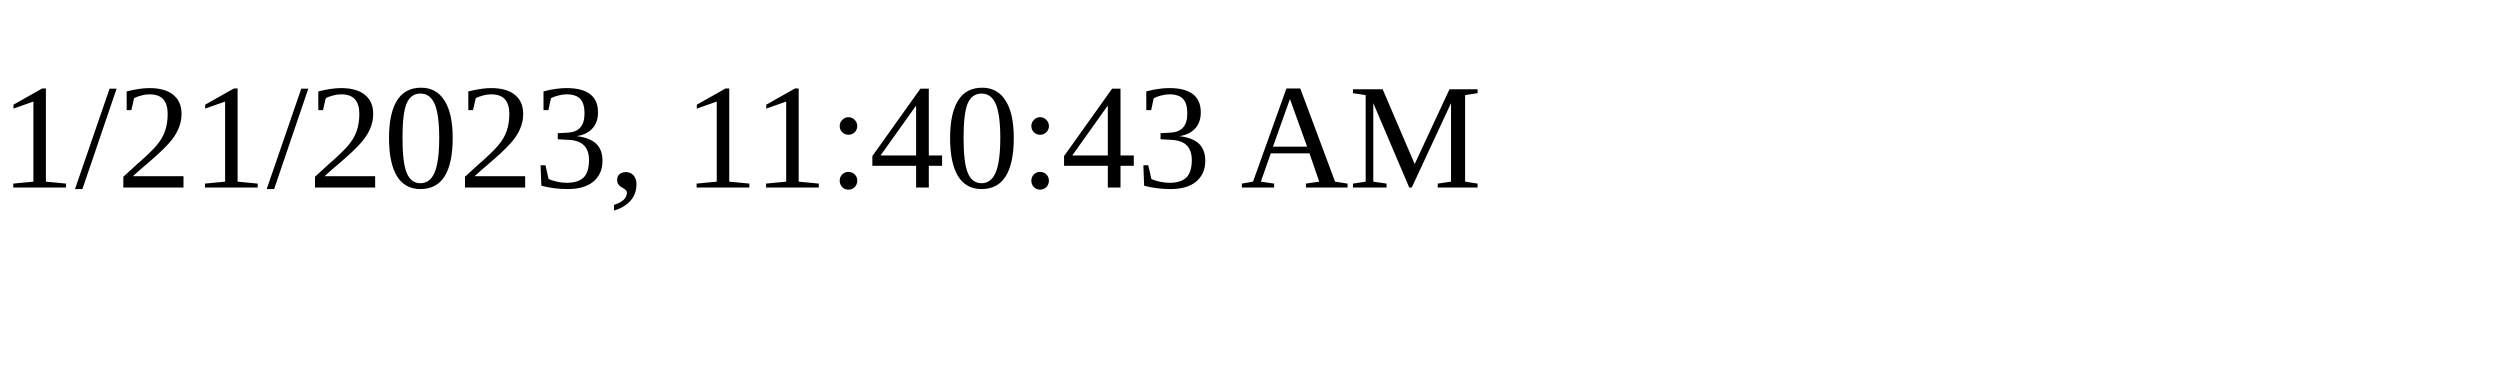
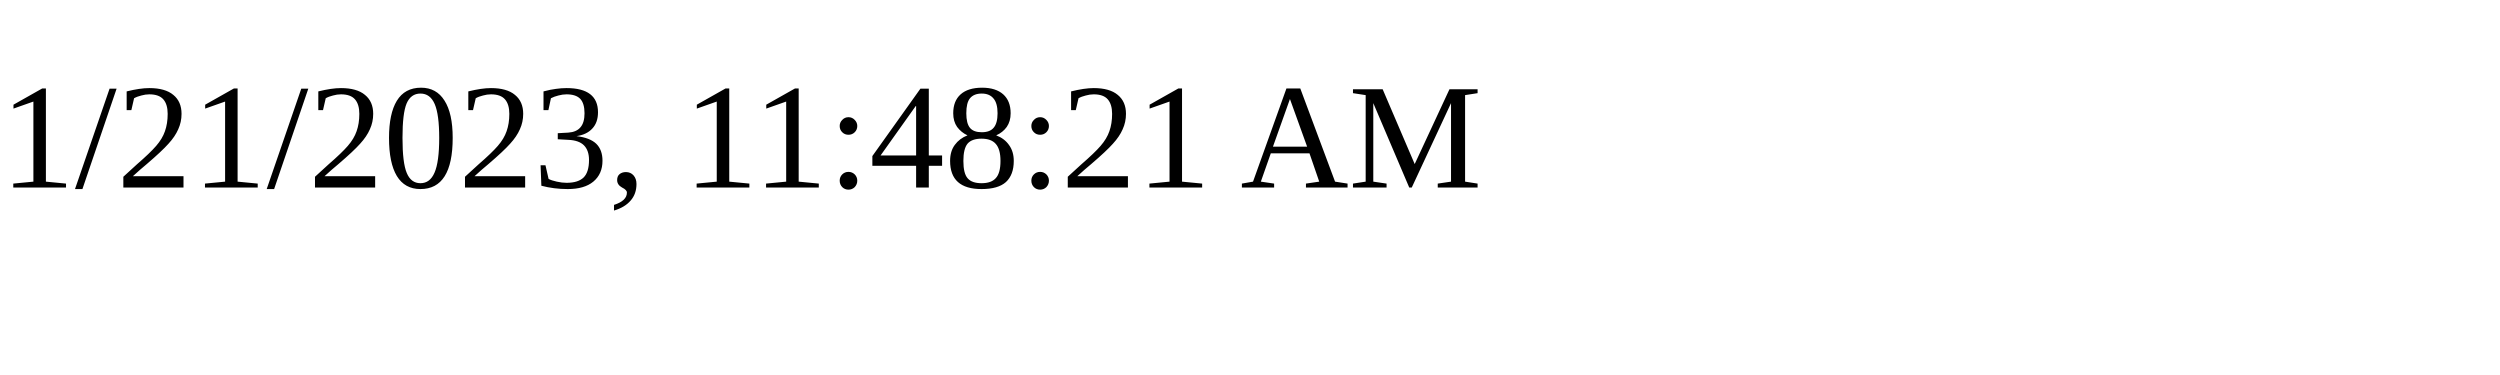
<svg xmlns="http://www.w3.org/2000/svg" height="30" width="200">
-   <text x="0" y="15">1/21/2023, 11:40:43 AM</text>
+   <text x="0" y="15">1/21/2023, 11:48:21 AM</text>
</svg>
